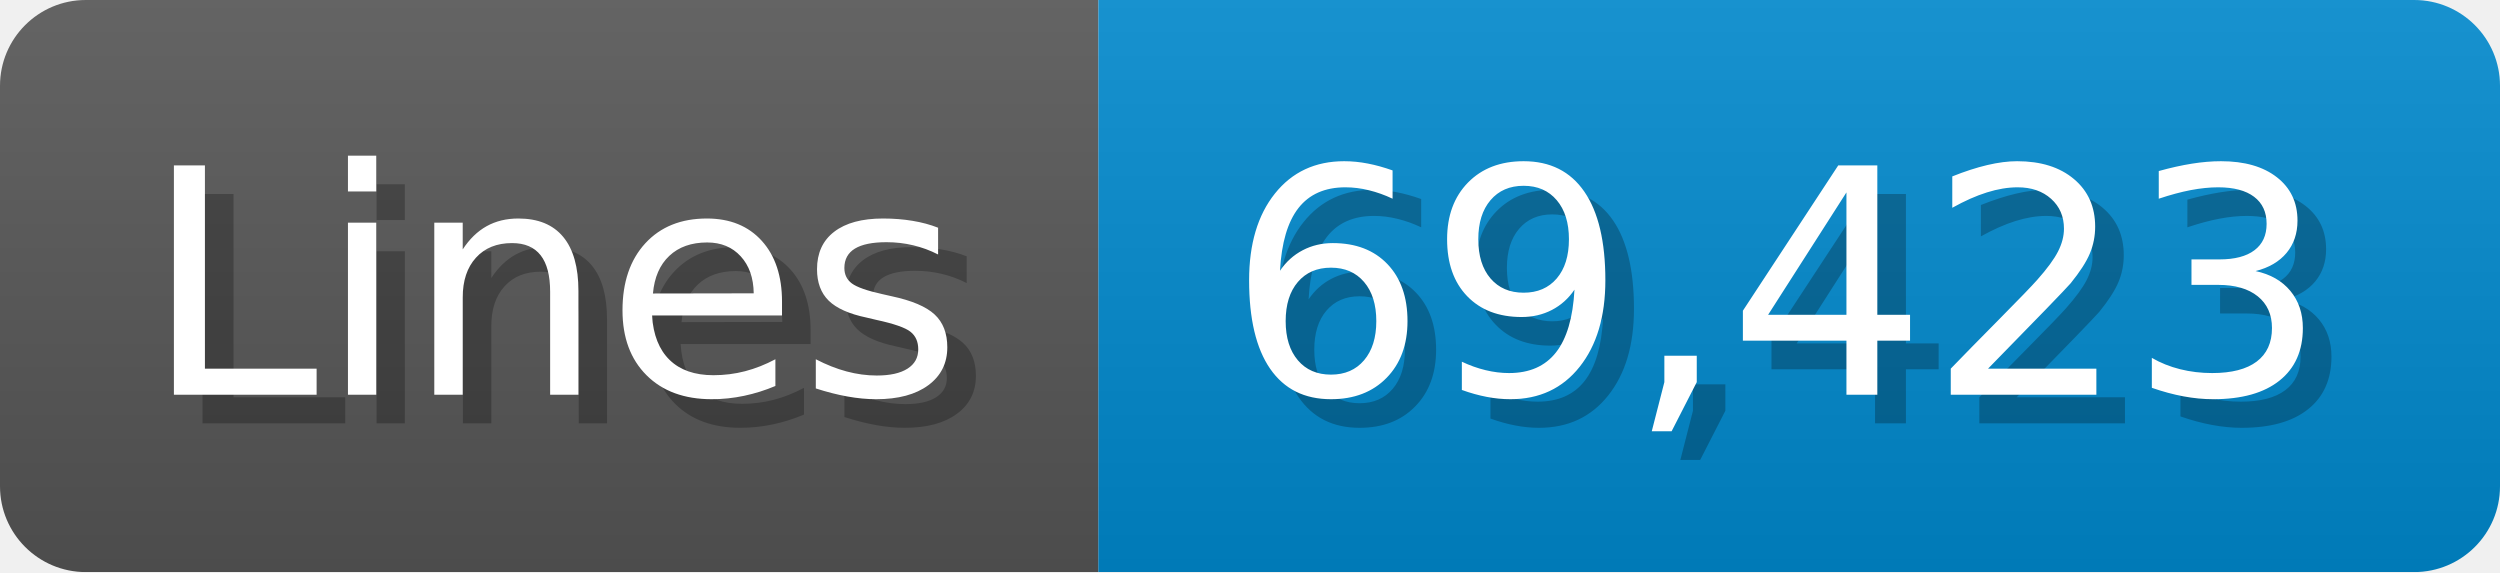
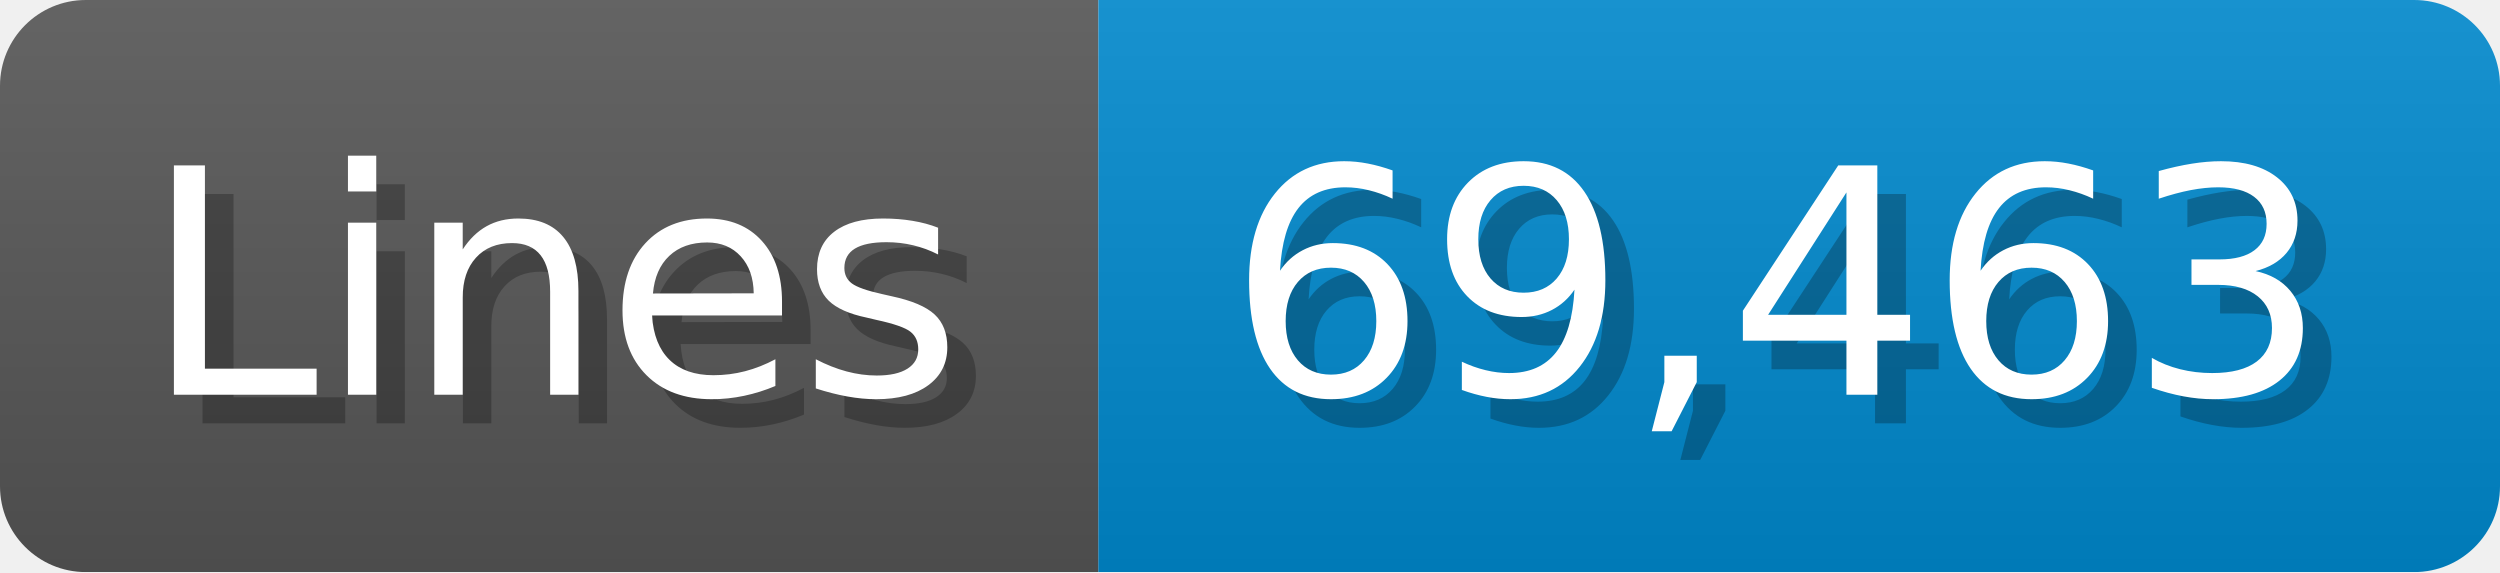
<svg xmlns="http://www.w3.org/2000/svg" width="87.4" height="20" viewBox="0 0 874 200">
  <linearGradient id="a" x2="0" y2="100%">
    <stop offset="0" stop-opacity=".1" stop-color="#EEE" />
    <stop offset="1" stop-opacity=".1" />
  </linearGradient>
  <mask id="m">
    <rect width="874" height="200" rx="30" fill="#FFF" />
  </mask>
  <g mask="url(#m)">
    <rect width="384" height="200" fill="#555" />
    <rect width="490" height="200" fill="#08C" x="384" />
    <rect width="874" height="200" fill="url(#a)" />
  </g>
  <g fill="#fff" text-anchor="start" font-family="Verdana,DejaVu Sans,sans-serif" font-size="110">
    <text x="60" y="148" textLength="284" fill="#000" opacity="0.25">Lines</text>
    <text x="50" y="138" textLength="284">Lines</text>
-     <text x="439" y="148" textLength="390" fill="#000" opacity="0.25">69,423</text>
-     <text x="429" y="138" textLength="390">69,423</text>
+     <text x="439" y="148" textLength="390" fill="#000" opacity="0.25">69,463</text>
+     <text x="429" y="138" textLength="390">69,463</text>
  </g>
</svg>
